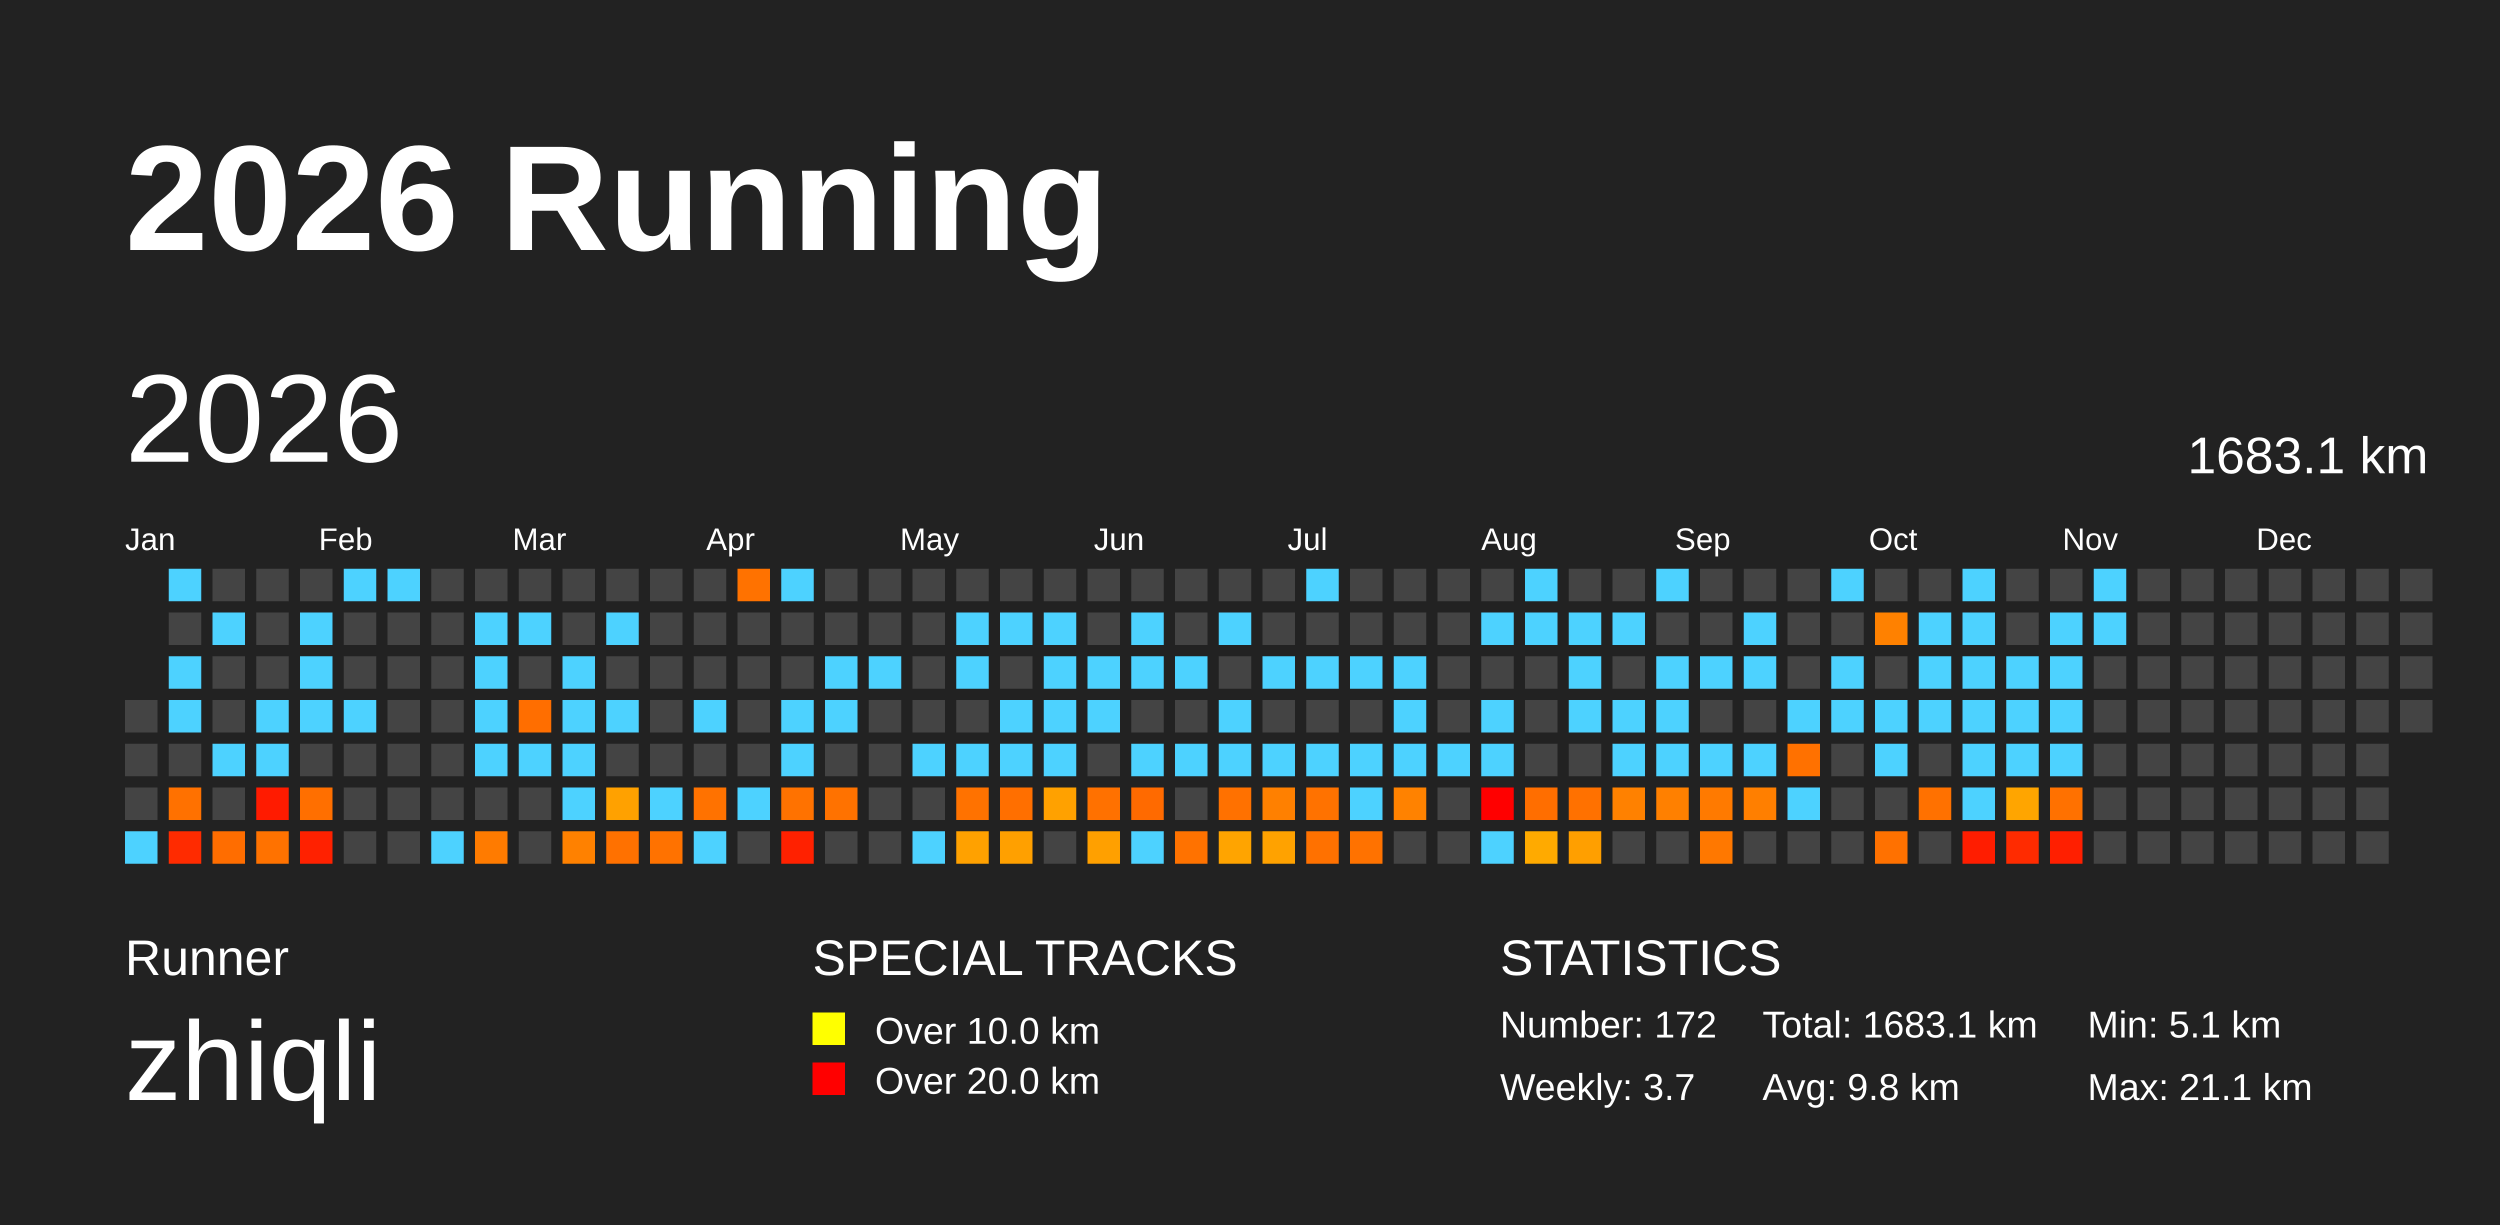
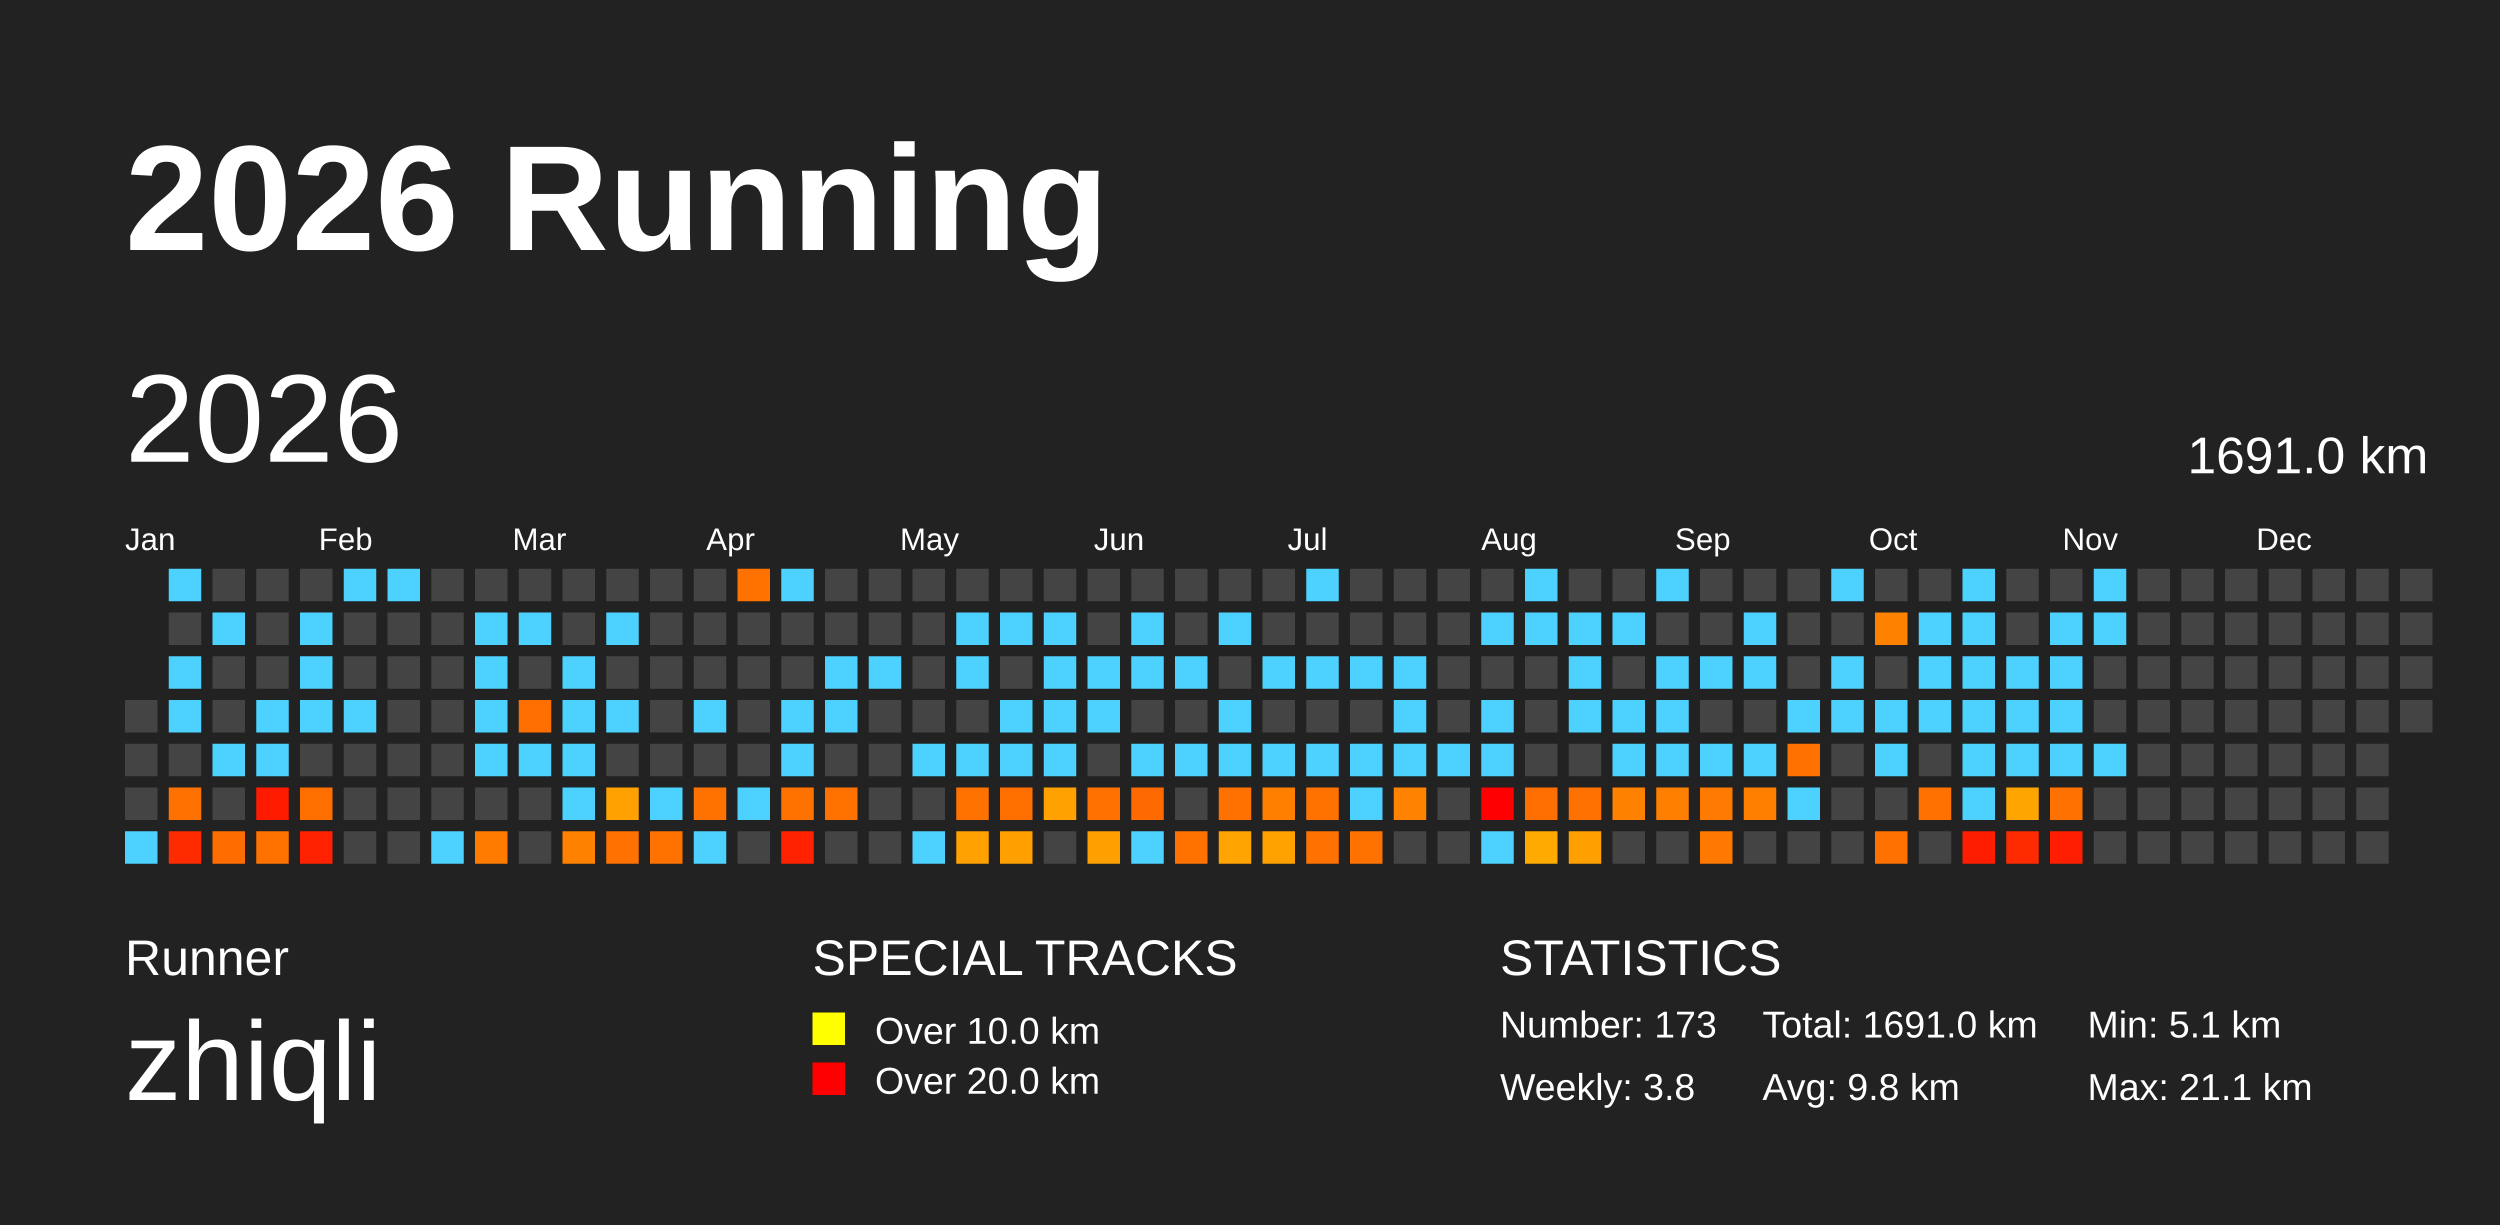
<svg xmlns="http://www.w3.org/2000/svg" baseProfile="full" height="98mm" version="1.1" viewBox="0,0,200,98" width="200mm">
  <defs />
  <rect fill="#222222" height="98" width="200" x="0" y="0" />
  <text fill="#FFFFFF" style="font-size:12px; font-family:Arial; font-weight:bold;" x="10" y="20">2026 Running</text>
  <text fill="#FFFFFF" style="font-size:4px; font-family:Arial" x="10" y="78">Runner</text>
  <text fill="#FFFFFF" style="font-size:9px; font-family:Arial" x="10" y="88">zhiqli</text>
  <text fill="#FFFFFF" style="font-size:4px; font-family:Arial" x="65" y="78">SPECIAL TRACKS</text>
  <rect fill="yellow" height="2.6" width="2.6" x="65" y="81" />
  <text fill="#FFFFFF" style="font-size:3px; font-family:Arial" x="70" y="83.5">Over 10.0 km</text>
  <rect fill="red" height="2.6" width="2.6" x="65" y="85" />
  <text fill="#FFFFFF" style="font-size:3px; font-family:Arial" x="70" y="87.5">Over 20.0 km</text>
  <text fill="#FFFFFF" style="font-size:4px; font-family:Arial" x="120" y="78">STATISTICS</text>
-   <text fill="#FFFFFF" style="font-size:3px; font-family:Arial" x="120" y="83">Number: 172</text>
-   <text fill="#FFFFFF" style="font-size:3px; font-family:Arial" x="120" y="88">Weekly: 3.7</text>
-   <text fill="#FFFFFF" style="font-size:3px; font-family:Arial" x="141" y="83">Total: 1683.1 km</text>
+   <text fill="#FFFFFF" style="font-size:3px; font-family:Arial" x="120" y="83">Number: 173</text>
+   <text fill="#FFFFFF" style="font-size:3px; font-family:Arial" x="120" y="88">Weekly: 3.8</text>
+   <text fill="#FFFFFF" style="font-size:3px; font-family:Arial" x="141" y="83">Total: 1691.0 km</text>
  <text fill="#FFFFFF" style="font-size:3px; font-family:Arial" x="141" y="88">Avg: 9.8 km</text>
  <text fill="#FFFFFF" style="font-size:3px; font-family:Arial" x="167" y="83">Min: 5.1 km</text>
  <text fill="#FFFFFF" style="font-size:3px; font-family:Arial" x="167" y="88">Max: 21.1 km</text>
  <text dominant-baseline="hanging" fill="#FFFFFF" style="font-size:10.0px; font-family:Arial;" x="10" y="30">2026</text>
-   <text dominant-baseline="hanging" fill="#FFFFFF" style="font-size:4.125px; font-family:Arial;" x="175" y="35">1683.1 km</text>
+   <text dominant-baseline="hanging" fill="#FFFFFF" style="font-size:4.125px; font-family:Arial;" x="175" y="35">1691.0 km</text>
  <text fill="#FFFFFF" style="font-size:2.5px; font-family:Arial" x="10.0" y="44">Jan</text>
  <text fill="#FFFFFF" style="font-size:2.5px; font-family:Arial" x="25.5" y="44">Feb</text>
  <text fill="#FFFFFF" style="font-size:2.5px; font-family:Arial" x="41.0" y="44">Mar</text>
  <text fill="#FFFFFF" style="font-size:2.5px; font-family:Arial" x="56.5" y="44">Apr</text>
  <text fill="#FFFFFF" style="font-size:2.5px; font-family:Arial" x="72.0" y="44">May</text>
  <text fill="#FFFFFF" style="font-size:2.5px; font-family:Arial" x="87.5" y="44">Jun</text>
  <text fill="#FFFFFF" style="font-size:2.5px; font-family:Arial" x="103.0" y="44">Jul</text>
  <text fill="#FFFFFF" style="font-size:2.5px; font-family:Arial" x="118.5" y="44">Aug</text>
  <text fill="#FFFFFF" style="font-size:2.5px; font-family:Arial" x="134.0" y="44">Sep</text>
  <text fill="#FFFFFF" style="font-size:2.5px; font-family:Arial" x="149.5" y="44">Oct</text>
  <text fill="#FFFFFF" style="font-size:2.5px; font-family:Arial" x="165.0" y="44">Nov</text>
  <text fill="#FFFFFF" style="font-size:2.5px; font-family:Arial" x="180.5" y="44">Dec</text>
  <rect fill="#444444" height="2.6" width="2.6" x="10.0" y="56.0" />
  <rect fill="#444444" height="2.6" width="2.6" x="10.0" y="59.5" />
  <rect fill="#444444" height="2.6" width="2.6" x="10.0" y="63.0" />
  <rect fill="#4dd2ff" height="2.6" width="2.6" x="10.0" y="66.5" />
  <rect fill="#4dd2ff" height="2.6" width="2.6" x="13.5" y="45.5" />
  <rect fill="#444444" height="2.6" width="2.6" x="13.5" y="49.0" />
  <rect fill="#4dd2ff" height="2.6" width="2.6" x="13.5" y="52.5" />
  <rect fill="#4dd2ff" height="2.6" width="2.6" x="13.5" y="56.0" />
  <rect fill="#444444" height="2.6" width="2.6" x="13.5" y="59.5" />
  <rect fill="#ff7100" height="2.6" width="2.6" x="13.5" y="63.0" />
  <rect fill="#ff2b00" height="2.6" width="2.6" x="13.5" y="66.5" />
  <rect fill="#444444" height="2.6" width="2.6" x="17.0" y="45.5" />
  <rect fill="#4dd2ff" height="2.6" width="2.6" x="17.0" y="49.0" />
  <rect fill="#444444" height="2.6" width="2.6" x="17.0" y="52.5" />
  <rect fill="#444444" height="2.6" width="2.6" x="17.0" y="56.0" />
  <rect fill="#4dd2ff" height="2.6" width="2.6" x="17.0" y="59.5" />
  <rect fill="#444444" height="2.6" width="2.6" x="17.0" y="63.0" />
  <rect fill="#ff6d00" height="2.6" width="2.6" x="17.0" y="66.5" />
  <rect fill="#444444" height="2.6" width="2.6" x="20.5" y="45.5" />
  <rect fill="#444444" height="2.6" width="2.6" x="20.5" y="49.0" />
  <rect fill="#444444" height="2.6" width="2.6" x="20.5" y="52.5" />
  <rect fill="#4dd2ff" height="2.6" width="2.6" x="20.5" y="56.0" />
  <rect fill="#4dd2ff" height="2.6" width="2.6" x="20.5" y="59.5" />
  <rect fill="#ff1b00" height="2.6" width="2.6" x="20.5" y="63.0" />
  <rect fill="#ff7200" height="2.6" width="2.6" x="20.5" y="66.5" />
  <rect fill="#444444" height="2.6" width="2.6" x="24.0" y="45.5" />
  <rect fill="#4dd2ff" height="2.6" width="2.6" x="24.0" y="49.0" />
  <rect fill="#4dd2ff" height="2.6" width="2.6" x="24.0" y="52.5" />
  <rect fill="#4dd2ff" height="2.6" width="2.6" x="24.0" y="56.0" />
  <rect fill="#444444" height="2.6" width="2.6" x="24.0" y="59.5" />
  <rect fill="#ff6f00" height="2.6" width="2.6" x="24.0" y="63.0" />
  <rect fill="#ff2100" height="2.6" width="2.6" x="24.0" y="66.5" />
  <rect fill="#4dd2ff" height="2.6" width="2.6" x="27.5" y="45.5" />
  <rect fill="#444444" height="2.6" width="2.6" x="27.5" y="49.0" />
  <rect fill="#444444" height="2.6" width="2.6" x="27.5" y="52.5" />
  <rect fill="#4dd2ff" height="2.6" width="2.6" x="27.5" y="56.0" />
  <rect fill="#444444" height="2.6" width="2.6" x="27.5" y="59.5" />
  <rect fill="#444444" height="2.6" width="2.6" x="27.5" y="63.0" />
  <rect fill="#444444" height="2.6" width="2.6" x="27.5" y="66.5" />
  <rect fill="#4dd2ff" height="2.6" width="2.6" x="31.0" y="45.5" />
  <rect fill="#444444" height="2.6" width="2.6" x="31.0" y="49.0" />
  <rect fill="#444444" height="2.6" width="2.6" x="31.0" y="52.5" />
  <rect fill="#444444" height="2.6" width="2.6" x="31.0" y="56.0" />
  <rect fill="#444444" height="2.6" width="2.6" x="31.0" y="59.5" />
  <rect fill="#444444" height="2.6" width="2.6" x="31.0" y="63.0" />
  <rect fill="#444444" height="2.6" width="2.6" x="31.0" y="66.5" />
  <rect fill="#444444" height="2.6" width="2.6" x="34.5" y="45.5" />
  <rect fill="#444444" height="2.6" width="2.6" x="34.5" y="49.0" />
  <rect fill="#444444" height="2.6" width="2.6" x="34.5" y="52.5" />
  <rect fill="#444444" height="2.6" width="2.6" x="34.5" y="56.0" />
  <rect fill="#444444" height="2.6" width="2.6" x="34.5" y="59.5" />
  <rect fill="#444444" height="2.6" width="2.6" x="34.5" y="63.0" />
  <rect fill="#4dd2ff" height="2.6" width="2.6" x="34.5" y="66.5" />
  <rect fill="#444444" height="2.6" width="2.6" x="38.0" y="45.5" />
  <rect fill="#4dd2ff" height="2.6" width="2.6" x="38.0" y="49.0" />
  <rect fill="#4dd2ff" height="2.6" width="2.6" x="38.0" y="52.5" />
  <rect fill="#4dd2ff" height="2.6" width="2.6" x="38.0" y="56.0" />
  <rect fill="#4dd2ff" height="2.6" width="2.6" x="38.0" y="59.5" />
  <rect fill="#444444" height="2.6" width="2.6" x="38.0" y="63.0" />
  <rect fill="#ff7b00" height="2.6" width="2.6" x="38.0" y="66.5" />
  <rect fill="#444444" height="2.6" width="2.6" x="41.5" y="45.5" />
  <rect fill="#4dd2ff" height="2.6" width="2.6" x="41.5" y="49.0" />
  <rect fill="#444444" height="2.6" width="2.6" x="41.5" y="52.5" />
  <rect fill="#ff6e00" height="2.6" width="2.6" x="41.5" y="56.0" />
  <rect fill="#4dd2ff" height="2.6" width="2.6" x="41.5" y="59.5" />
  <rect fill="#444444" height="2.6" width="2.6" x="41.5" y="63.0" />
  <rect fill="#444444" height="2.6" width="2.6" x="41.5" y="66.5" />
  <rect fill="#444444" height="2.6" width="2.6" x="45.0" y="45.5" />
  <rect fill="#444444" height="2.6" width="2.6" x="45.0" y="49.0" />
  <rect fill="#4dd2ff" height="2.6" width="2.6" x="45.0" y="52.5" />
  <rect fill="#4dd2ff" height="2.6" width="2.6" x="45.0" y="56.0" />
  <rect fill="#4dd2ff" height="2.6" width="2.6" x="45.0" y="59.5" />
  <rect fill="#4dd2ff" height="2.6" width="2.6" x="45.0" y="63.0" />
  <rect fill="#ff8100" height="2.6" width="2.6" x="45.0" y="66.5" />
  <rect fill="#444444" height="2.6" width="2.6" x="48.5" y="45.5" />
  <rect fill="#4dd2ff" height="2.6" width="2.6" x="48.5" y="49.0" />
  <rect fill="#444444" height="2.6" width="2.6" x="48.5" y="52.5" />
  <rect fill="#4dd2ff" height="2.6" width="2.6" x="48.5" y="56.0" />
  <rect fill="#444444" height="2.6" width="2.6" x="48.5" y="59.5" />
  <rect fill="#ffa100" height="2.6" width="2.6" x="48.5" y="63.0" />
  <rect fill="#ff7100" height="2.6" width="2.6" x="48.5" y="66.5" />
  <rect fill="#444444" height="2.6" width="2.6" x="52.0" y="45.5" />
  <rect fill="#444444" height="2.6" width="2.6" x="52.0" y="49.0" />
  <rect fill="#444444" height="2.6" width="2.6" x="52.0" y="52.5" />
  <rect fill="#444444" height="2.6" width="2.6" x="52.0" y="56.0" />
  <rect fill="#444444" height="2.6" width="2.6" x="52.0" y="59.5" />
  <rect fill="#4dd2ff" height="2.6" width="2.6" x="52.0" y="63.0" />
  <rect fill="#ff7200" height="2.6" width="2.6" x="52.0" y="66.5" />
  <rect fill="#444444" height="2.6" width="2.6" x="55.5" y="45.5" />
  <rect fill="#444444" height="2.6" width="2.6" x="55.5" y="49.0" />
  <rect fill="#444444" height="2.6" width="2.6" x="55.5" y="52.5" />
  <rect fill="#4dd2ff" height="2.6" width="2.6" x="55.5" y="56.0" />
  <rect fill="#444444" height="2.6" width="2.6" x="55.5" y="59.5" />
  <rect fill="#ff7200" height="2.6" width="2.6" x="55.5" y="63.0" />
  <rect fill="#4dd2ff" height="2.6" width="2.6" x="55.5" y="66.5" />
  <rect fill="#ff7200" height="2.6" width="2.6" x="59.0" y="45.5" />
  <rect fill="#444444" height="2.6" width="2.6" x="59.0" y="49.0" />
  <rect fill="#444444" height="2.6" width="2.6" x="59.0" y="52.5" />
  <rect fill="#444444" height="2.6" width="2.6" x="59.0" y="56.0" />
  <rect fill="#444444" height="2.6" width="2.6" x="59.0" y="59.5" />
  <rect fill="#4dd2ff" height="2.6" width="2.6" x="59.0" y="63.0" />
  <rect fill="#444444" height="2.6" width="2.6" x="59.0" y="66.5" />
  <rect fill="#4dd2ff" height="2.6" width="2.6" x="62.5" y="45.5" />
  <rect fill="#444444" height="2.6" width="2.6" x="62.5" y="49.0" />
  <rect fill="#444444" height="2.6" width="2.6" x="62.5" y="52.5" />
  <rect fill="#4dd2ff" height="2.6" width="2.6" x="62.5" y="56.0" />
  <rect fill="#4dd2ff" height="2.6" width="2.6" x="62.5" y="59.5" />
  <rect fill="#ff7200" height="2.6" width="2.6" x="62.5" y="63.0" />
  <rect fill="#ff2100" height="2.6" width="2.6" x="62.5" y="66.5" />
  <rect fill="#444444" height="2.6" width="2.6" x="66.0" y="45.5" />
  <rect fill="#444444" height="2.6" width="2.6" x="66.0" y="49.0" />
  <rect fill="#4dd2ff" height="2.6" width="2.6" x="66.0" y="52.5" />
  <rect fill="#4dd2ff" height="2.6" width="2.6" x="66.0" y="56.0" />
  <rect fill="#444444" height="2.6" width="2.6" x="66.0" y="59.5" />
  <rect fill="#ff7200" height="2.6" width="2.6" x="66.0" y="63.0" />
  <rect fill="#444444" height="2.6" width="2.6" x="66.0" y="66.5" />
  <rect fill="#444444" height="2.6" width="2.6" x="69.5" y="45.5" />
  <rect fill="#444444" height="2.6" width="2.6" x="69.5" y="49.0" />
  <rect fill="#4dd2ff" height="2.6" width="2.6" x="69.5" y="52.5" />
  <rect fill="#444444" height="2.6" width="2.6" x="69.5" y="56.0" />
  <rect fill="#444444" height="2.6" width="2.6" x="69.5" y="59.5" />
  <rect fill="#444444" height="2.6" width="2.6" x="69.5" y="63.0" />
  <rect fill="#444444" height="2.6" width="2.6" x="69.5" y="66.5" />
  <rect fill="#444444" height="2.6" width="2.6" x="73.0" y="45.5" />
  <rect fill="#444444" height="2.6" width="2.6" x="73.0" y="49.0" />
  <rect fill="#444444" height="2.6" width="2.6" x="73.0" y="52.5" />
  <rect fill="#444444" height="2.6" width="2.6" x="73.0" y="56.0" />
  <rect fill="#4dd2ff" height="2.6" width="2.6" x="73.0" y="59.5" />
  <rect fill="#444444" height="2.6" width="2.6" x="73.0" y="63.0" />
  <rect fill="#4dd2ff" height="2.6" width="2.6" x="73.0" y="66.5" />
  <rect fill="#444444" height="2.6" width="2.6" x="76.5" y="45.5" />
  <rect fill="#4dd2ff" height="2.6" width="2.6" x="76.5" y="49.0" />
  <rect fill="#4dd2ff" height="2.6" width="2.6" x="76.5" y="52.5" />
  <rect fill="#444444" height="2.6" width="2.6" x="76.5" y="56.0" />
  <rect fill="#4dd2ff" height="2.6" width="2.6" x="76.5" y="59.5" />
  <rect fill="#ff7200" height="2.6" width="2.6" x="76.5" y="63.0" />
  <rect fill="#ffa100" height="2.6" width="2.6" x="76.5" y="66.5" />
  <rect fill="#444444" height="2.6" width="2.6" x="80.0" y="45.5" />
  <rect fill="#4dd2ff" height="2.6" width="2.6" x="80.0" y="49.0" />
  <rect fill="#444444" height="2.6" width="2.6" x="80.0" y="52.5" />
  <rect fill="#4dd2ff" height="2.6" width="2.6" x="80.0" y="56.0" />
  <rect fill="#4dd2ff" height="2.6" width="2.6" x="80.0" y="59.5" />
  <rect fill="#ff6f00" height="2.6" width="2.6" x="80.0" y="63.0" />
  <rect fill="#ffa000" height="2.6" width="2.6" x="80.0" y="66.5" />
  <rect fill="#444444" height="2.6" width="2.6" x="83.5" y="45.5" />
  <rect fill="#4dd2ff" height="2.6" width="2.6" x="83.5" y="49.0" />
  <rect fill="#4dd2ff" height="2.6" width="2.6" x="83.5" y="52.5" />
  <rect fill="#4dd2ff" height="2.6" width="2.6" x="83.5" y="56.0" />
  <rect fill="#4dd2ff" height="2.6" width="2.6" x="83.5" y="59.5" />
  <rect fill="#ffa100" height="2.6" width="2.6" x="83.5" y="63.0" />
  <rect fill="#444444" height="2.6" width="2.6" x="83.5" y="66.5" />
  <rect fill="#444444" height="2.6" width="2.6" x="87.0" y="45.5" />
  <rect fill="#444444" height="2.6" width="2.6" x="87.0" y="49.0" />
  <rect fill="#4dd2ff" height="2.6" width="2.6" x="87.0" y="52.5" />
  <rect fill="#4dd2ff" height="2.6" width="2.6" x="87.0" y="56.0" />
  <rect fill="#444444" height="2.6" width="2.6" x="87.0" y="59.5" />
  <rect fill="#ff7100" height="2.6" width="2.6" x="87.0" y="63.0" />
  <rect fill="#ffa000" height="2.6" width="2.6" x="87.0" y="66.5" />
  <rect fill="#444444" height="2.6" width="2.6" x="90.5" y="45.5" />
  <rect fill="#4dd2ff" height="2.6" width="2.6" x="90.5" y="49.0" />
  <rect fill="#4dd2ff" height="2.6" width="2.6" x="90.5" y="52.5" />
  <rect fill="#444444" height="2.6" width="2.6" x="90.5" y="56.0" />
  <rect fill="#4dd2ff" height="2.6" width="2.6" x="90.5" y="59.5" />
  <rect fill="#ff6a00" height="2.6" width="2.6" x="90.5" y="63.0" />
  <rect fill="#4dd2ff" height="2.6" width="2.6" x="90.5" y="66.5" />
  <rect fill="#444444" height="2.6" width="2.6" x="94.0" y="45.5" />
  <rect fill="#444444" height="2.6" width="2.6" x="94.0" y="49.0" />
  <rect fill="#4dd2ff" height="2.6" width="2.6" x="94.0" y="52.5" />
  <rect fill="#444444" height="2.6" width="2.6" x="94.0" y="56.0" />
  <rect fill="#4dd2ff" height="2.6" width="2.6" x="94.0" y="59.5" />
  <rect fill="#444444" height="2.6" width="2.6" x="94.0" y="63.0" />
  <rect fill="#ff7200" height="2.6" width="2.6" x="94.0" y="66.5" />
  <rect fill="#444444" height="2.6" width="2.6" x="97.5" y="45.5" />
  <rect fill="#4dd2ff" height="2.6" width="2.6" x="97.5" y="49.0" />
  <rect fill="#444444" height="2.6" width="2.6" x="97.5" y="52.5" />
  <rect fill="#4dd2ff" height="2.6" width="2.6" x="97.5" y="56.0" />
  <rect fill="#4dd2ff" height="2.6" width="2.6" x="97.5" y="59.5" />
  <rect fill="#ff7100" height="2.6" width="2.6" x="97.5" y="63.0" />
  <rect fill="#ffa400" height="2.6" width="2.6" x="97.5" y="66.5" />
  <rect fill="#444444" height="2.6" width="2.6" x="101.0" y="45.5" />
  <rect fill="#444444" height="2.6" width="2.6" x="101.0" y="49.0" />
  <rect fill="#4dd2ff" height="2.6" width="2.6" x="101.0" y="52.5" />
  <rect fill="#444444" height="2.6" width="2.6" x="101.0" y="56.0" />
  <rect fill="#4dd2ff" height="2.6" width="2.6" x="101.0" y="59.5" />
  <rect fill="#ff8000" height="2.6" width="2.6" x="101.0" y="63.0" />
  <rect fill="#ffa200" height="2.6" width="2.6" x="101.0" y="66.5" />
  <rect fill="#4dd2ff" height="2.6" width="2.6" x="104.5" y="45.5" />
  <rect fill="#444444" height="2.6" width="2.6" x="104.5" y="49.0" />
  <rect fill="#4dd2ff" height="2.6" width="2.6" x="104.5" y="52.5" />
  <rect fill="#444444" height="2.6" width="2.6" x="104.5" y="56.0" />
  <rect fill="#4dd2ff" height="2.6" width="2.6" x="104.5" y="59.5" />
  <rect fill="#ff7200" height="2.6" width="2.6" x="104.5" y="63.0" />
  <rect fill="#ff7100" height="2.6" width="2.6" x="104.5" y="66.5" />
  <rect fill="#444444" height="2.6" width="2.6" x="108.0" y="45.5" />
  <rect fill="#444444" height="2.6" width="2.6" x="108.0" y="49.0" />
  <rect fill="#4dd2ff" height="2.6" width="2.6" x="108.0" y="52.5" />
  <rect fill="#444444" height="2.6" width="2.6" x="108.0" y="56.0" />
  <rect fill="#4dd2ff" height="2.6" width="2.6" x="108.0" y="59.5" />
  <rect fill="#4dd2ff" height="2.6" width="2.6" x="108.0" y="63.0" />
  <rect fill="#ff7200" height="2.6" width="2.6" x="108.0" y="66.5" />
  <rect fill="#444444" height="2.6" width="2.6" x="111.5" y="45.5" />
  <rect fill="#444444" height="2.6" width="2.6" x="111.5" y="49.0" />
  <rect fill="#4dd2ff" height="2.6" width="2.6" x="111.5" y="52.5" />
  <rect fill="#4dd2ff" height="2.6" width="2.6" x="111.5" y="56.0" />
  <rect fill="#4dd2ff" height="2.6" width="2.6" x="111.5" y="59.5" />
  <rect fill="#ff8200" height="2.6" width="2.6" x="111.5" y="63.0" />
  <rect fill="#444444" height="2.6" width="2.6" x="111.5" y="66.5" />
  <rect fill="#444444" height="2.6" width="2.6" x="115.0" y="45.5" />
  <rect fill="#444444" height="2.6" width="2.6" x="115.0" y="49.0" />
  <rect fill="#444444" height="2.6" width="2.6" x="115.0" y="52.5" />
  <rect fill="#444444" height="2.6" width="2.6" x="115.0" y="56.0" />
  <rect fill="#4dd2ff" height="2.6" width="2.6" x="115.0" y="59.5" />
  <rect fill="#444444" height="2.6" width="2.6" x="115.0" y="63.0" />
  <rect fill="#444444" height="2.6" width="2.6" x="115.0" y="66.5" />
  <rect fill="#444444" height="2.6" width="2.6" x="118.5" y="45.5" />
  <rect fill="#4dd2ff" height="2.6" width="2.6" x="118.5" y="49.0" />
  <rect fill="#444444" height="2.6" width="2.6" x="118.5" y="52.5" />
  <rect fill="#4dd2ff" height="2.6" width="2.6" x="118.5" y="56.0" />
  <rect fill="#4dd2ff" height="2.6" width="2.6" x="118.5" y="59.5" />
  <rect fill="red" height="2.6" width="2.6" x="118.5" y="63.0" />
  <rect fill="#4dd2ff" height="2.6" width="2.6" x="118.5" y="66.5" />
  <rect fill="#4dd2ff" height="2.6" width="2.6" x="122.0" y="45.5" />
  <rect fill="#4dd2ff" height="2.6" width="2.6" x="122.0" y="49.0" />
  <rect fill="#444444" height="2.6" width="2.6" x="122.0" y="52.5" />
  <rect fill="#444444" height="2.6" width="2.6" x="122.0" y="56.0" />
  <rect fill="#444444" height="2.6" width="2.6" x="122.0" y="59.5" />
  <rect fill="#ff6e00" height="2.6" width="2.6" x="122.0" y="63.0" />
  <rect fill="#ffaa00" height="2.6" width="2.6" x="122.0" y="66.5" />
  <rect fill="#444444" height="2.6" width="2.6" x="125.5" y="45.5" />
  <rect fill="#4dd2ff" height="2.6" width="2.6" x="125.5" y="49.0" />
  <rect fill="#4dd2ff" height="2.6" width="2.6" x="125.5" y="52.5" />
  <rect fill="#4dd2ff" height="2.6" width="2.6" x="125.5" y="56.0" />
  <rect fill="#444444" height="2.6" width="2.6" x="125.5" y="59.5" />
  <rect fill="#ff7100" height="2.6" width="2.6" x="125.5" y="63.0" />
  <rect fill="#ff9f00" height="2.6" width="2.6" x="125.5" y="66.5" />
  <rect fill="#444444" height="2.6" width="2.6" x="129.0" y="45.5" />
  <rect fill="#4dd2ff" height="2.6" width="2.6" x="129.0" y="49.0" />
  <rect fill="#444444" height="2.6" width="2.6" x="129.0" y="52.5" />
  <rect fill="#4dd2ff" height="2.6" width="2.6" x="129.0" y="56.0" />
  <rect fill="#4dd2ff" height="2.6" width="2.6" x="129.0" y="59.5" />
  <rect fill="#ff8100" height="2.6" width="2.6" x="129.0" y="63.0" />
  <rect fill="#444444" height="2.6" width="2.6" x="129.0" y="66.5" />
  <rect fill="#4dd2ff" height="2.6" width="2.6" x="132.5" y="45.5" />
  <rect fill="#444444" height="2.6" width="2.6" x="132.5" y="49.0" />
  <rect fill="#4dd2ff" height="2.6" width="2.6" x="132.5" y="52.5" />
  <rect fill="#4dd2ff" height="2.6" width="2.6" x="132.5" y="56.0" />
  <rect fill="#4dd2ff" height="2.6" width="2.6" x="132.5" y="59.5" />
  <rect fill="#ff8000" height="2.6" width="2.6" x="132.5" y="63.0" />
  <rect fill="#444444" height="2.6" width="2.6" x="132.5" y="66.5" />
  <rect fill="#444444" height="2.6" width="2.6" x="136.0" y="45.5" />
  <rect fill="#444444" height="2.6" width="2.6" x="136.0" y="49.0" />
  <rect fill="#4dd2ff" height="2.6" width="2.6" x="136.0" y="52.5" />
  <rect fill="#444444" height="2.6" width="2.6" x="136.0" y="56.0" />
  <rect fill="#4dd2ff" height="2.6" width="2.6" x="136.0" y="59.5" />
  <rect fill="#ff7a00" height="2.6" width="2.6" x="136.0" y="63.0" />
  <rect fill="#ff7800" height="2.6" width="2.6" x="136.0" y="66.5" />
  <rect fill="#444444" height="2.6" width="2.6" x="139.5" y="45.5" />
  <rect fill="#4dd2ff" height="2.6" width="2.6" x="139.5" y="49.0" />
  <rect fill="#4dd2ff" height="2.6" width="2.6" x="139.5" y="52.5" />
  <rect fill="#444444" height="2.6" width="2.6" x="139.5" y="56.0" />
  <rect fill="#4dd2ff" height="2.6" width="2.6" x="139.5" y="59.5" />
  <rect fill="#ff7f00" height="2.6" width="2.6" x="139.5" y="63.0" />
  <rect fill="#444444" height="2.6" width="2.6" x="139.5" y="66.5" />
  <rect fill="#444444" height="2.6" width="2.6" x="143.0" y="45.5" />
  <rect fill="#444444" height="2.6" width="2.6" x="143.0" y="49.0" />
  <rect fill="#444444" height="2.6" width="2.6" x="143.0" y="52.5" />
  <rect fill="#4dd2ff" height="2.6" width="2.6" x="143.0" y="56.0" />
  <rect fill="#ff7100" height="2.6" width="2.6" x="143.0" y="59.5" />
  <rect fill="#4dd2ff" height="2.6" width="2.6" x="143.0" y="63.0" />
  <rect fill="#444444" height="2.6" width="2.6" x="143.0" y="66.5" />
  <rect fill="#4dd2ff" height="2.6" width="2.6" x="146.5" y="45.5" />
  <rect fill="#444444" height="2.6" width="2.6" x="146.5" y="49.0" />
  <rect fill="#4dd2ff" height="2.6" width="2.6" x="146.5" y="52.5" />
  <rect fill="#4dd2ff" height="2.6" width="2.6" x="146.5" y="56.0" />
  <rect fill="#444444" height="2.6" width="2.6" x="146.5" y="59.5" />
  <rect fill="#444444" height="2.6" width="2.6" x="146.5" y="63.0" />
  <rect fill="#444444" height="2.6" width="2.6" x="146.5" y="66.5" />
  <rect fill="#444444" height="2.6" width="2.6" x="150.0" y="45.5" />
  <rect fill="#ff8100" height="2.6" width="2.6" x="150.0" y="49.0" />
  <rect fill="#444444" height="2.6" width="2.6" x="150.0" y="52.5" />
  <rect fill="#4dd2ff" height="2.6" width="2.6" x="150.0" y="56.0" />
  <rect fill="#4dd2ff" height="2.6" width="2.6" x="150.0" y="59.5" />
  <rect fill="#444444" height="2.6" width="2.6" x="150.0" y="63.0" />
  <rect fill="#ff7100" height="2.6" width="2.6" x="150.0" y="66.5" />
  <rect fill="#444444" height="2.6" width="2.6" x="153.5" y="45.5" />
  <rect fill="#4dd2ff" height="2.6" width="2.6" x="153.5" y="49.0" />
  <rect fill="#4dd2ff" height="2.6" width="2.6" x="153.5" y="52.5" />
  <rect fill="#4dd2ff" height="2.6" width="2.6" x="153.5" y="56.0" />
  <rect fill="#444444" height="2.6" width="2.6" x="153.5" y="59.5" />
  <rect fill="#ff7100" height="2.6" width="2.6" x="153.5" y="63.0" />
  <rect fill="#444444" height="2.6" width="2.6" x="153.5" y="66.5" />
  <rect fill="#4dd2ff" height="2.6" width="2.6" x="157.0" y="45.5" />
  <rect fill="#4dd2ff" height="2.6" width="2.6" x="157.0" y="49.0" />
  <rect fill="#4dd2ff" height="2.6" width="2.6" x="157.0" y="52.5" />
  <rect fill="#4dd2ff" height="2.6" width="2.6" x="157.0" y="56.0" />
  <rect fill="#4dd2ff" height="2.6" width="2.6" x="157.0" y="59.5" />
  <rect fill="#4dd2ff" height="2.6" width="2.6" x="157.0" y="63.0" />
  <rect fill="#ff1d00" height="2.6" width="2.6" x="157.0" y="66.5" />
  <rect fill="#444444" height="2.6" width="2.6" x="160.5" y="45.5" />
  <rect fill="#444444" height="2.6" width="2.6" x="160.5" y="49.0" />
  <rect fill="#4dd2ff" height="2.6" width="2.6" x="160.5" y="52.5" />
  <rect fill="#4dd2ff" height="2.6" width="2.6" x="160.5" y="56.0" />
  <rect fill="#4dd2ff" height="2.6" width="2.6" x="160.5" y="59.5" />
  <rect fill="#ffa500" height="2.6" width="2.6" x="160.5" y="63.0" />
  <rect fill="#ff2b00" height="2.6" width="2.6" x="160.5" y="66.5" />
  <rect fill="#444444" height="2.6" width="2.6" x="164.0" y="45.5" />
  <rect fill="#4dd2ff" height="2.6" width="2.6" x="164.0" y="49.0" />
  <rect fill="#4dd2ff" height="2.6" width="2.6" x="164.0" y="52.5" />
  <rect fill="#4dd2ff" height="2.6" width="2.6" x="164.0" y="56.0" />
  <rect fill="#4dd2ff" height="2.6" width="2.6" x="164.0" y="59.5" />
  <rect fill="#ff7100" height="2.6" width="2.6" x="164.0" y="63.0" />
  <rect fill="#ff1f00" height="2.6" width="2.6" x="164.0" y="66.5" />
  <rect fill="#4dd2ff" height="2.6" width="2.6" x="167.5" y="45.5" />
  <rect fill="#4dd2ff" height="2.6" width="2.6" x="167.5" y="49.0" />
  <rect fill="#444444" height="2.6" width="2.6" x="167.5" y="52.5" />
  <rect fill="#444444" height="2.6" width="2.6" x="167.5" y="56.0" />
-   <rect fill="#444444" height="2.6" width="2.6" x="167.5" y="59.5" />
+   <rect fill="#4dd2ff" height="2.6" width="2.6" x="167.5" y="59.5" />
  <rect fill="#444444" height="2.6" width="2.6" x="167.5" y="63.0" />
  <rect fill="#444444" height="2.6" width="2.6" x="167.5" y="66.5" />
  <rect fill="#444444" height="2.6" width="2.6" x="171.0" y="45.5" />
  <rect fill="#444444" height="2.6" width="2.6" x="171.0" y="49.0" />
  <rect fill="#444444" height="2.6" width="2.6" x="171.0" y="52.5" />
  <rect fill="#444444" height="2.6" width="2.6" x="171.0" y="56.0" />
  <rect fill="#444444" height="2.6" width="2.6" x="171.0" y="59.5" />
  <rect fill="#444444" height="2.6" width="2.6" x="171.0" y="63.0" />
  <rect fill="#444444" height="2.6" width="2.6" x="171.0" y="66.5" />
  <rect fill="#444444" height="2.6" width="2.6" x="174.5" y="45.5" />
  <rect fill="#444444" height="2.6" width="2.6" x="174.5" y="49.0" />
  <rect fill="#444444" height="2.6" width="2.6" x="174.5" y="52.5" />
  <rect fill="#444444" height="2.6" width="2.6" x="174.5" y="56.0" />
  <rect fill="#444444" height="2.6" width="2.6" x="174.5" y="59.5" />
  <rect fill="#444444" height="2.6" width="2.6" x="174.5" y="63.0" />
  <rect fill="#444444" height="2.6" width="2.6" x="174.5" y="66.5" />
  <rect fill="#444444" height="2.6" width="2.6" x="178.0" y="45.5" />
  <rect fill="#444444" height="2.6" width="2.6" x="178.0" y="49.0" />
  <rect fill="#444444" height="2.6" width="2.6" x="178.0" y="52.5" />
  <rect fill="#444444" height="2.6" width="2.6" x="178.0" y="56.0" />
  <rect fill="#444444" height="2.6" width="2.6" x="178.0" y="59.5" />
  <rect fill="#444444" height="2.6" width="2.6" x="178.0" y="63.0" />
  <rect fill="#444444" height="2.6" width="2.6" x="178.0" y="66.5" />
  <rect fill="#444444" height="2.6" width="2.6" x="181.5" y="45.5" />
  <rect fill="#444444" height="2.6" width="2.6" x="181.5" y="49.0" />
  <rect fill="#444444" height="2.6" width="2.6" x="181.5" y="52.5" />
  <rect fill="#444444" height="2.6" width="2.6" x="181.5" y="56.0" />
  <rect fill="#444444" height="2.6" width="2.6" x="181.5" y="59.5" />
  <rect fill="#444444" height="2.6" width="2.6" x="181.5" y="63.0" />
  <rect fill="#444444" height="2.6" width="2.6" x="181.5" y="66.5" />
  <rect fill="#444444" height="2.6" width="2.6" x="185.0" y="45.5" />
  <rect fill="#444444" height="2.6" width="2.6" x="185.0" y="49.0" />
  <rect fill="#444444" height="2.6" width="2.6" x="185.0" y="52.5" />
  <rect fill="#444444" height="2.6" width="2.6" x="185.0" y="56.0" />
  <rect fill="#444444" height="2.6" width="2.6" x="185.0" y="59.5" />
  <rect fill="#444444" height="2.6" width="2.6" x="185.0" y="63.0" />
  <rect fill="#444444" height="2.6" width="2.6" x="185.0" y="66.5" />
  <rect fill="#444444" height="2.6" width="2.6" x="188.5" y="45.5" />
  <rect fill="#444444" height="2.6" width="2.6" x="188.5" y="49.0" />
  <rect fill="#444444" height="2.6" width="2.6" x="188.5" y="52.5" />
  <rect fill="#444444" height="2.6" width="2.6" x="188.5" y="56.0" />
  <rect fill="#444444" height="2.6" width="2.6" x="188.5" y="59.5" />
  <rect fill="#444444" height="2.6" width="2.6" x="188.5" y="63.0" />
  <rect fill="#444444" height="2.6" width="2.6" x="188.5" y="66.5" />
  <rect fill="#444444" height="2.6" width="2.6" x="192.0" y="45.5" />
  <rect fill="#444444" height="2.6" width="2.6" x="192.0" y="49.0" />
  <rect fill="#444444" height="2.6" width="2.6" x="192.0" y="52.5" />
  <rect fill="#444444" height="2.6" width="2.6" x="192.0" y="56.0" />
</svg>
